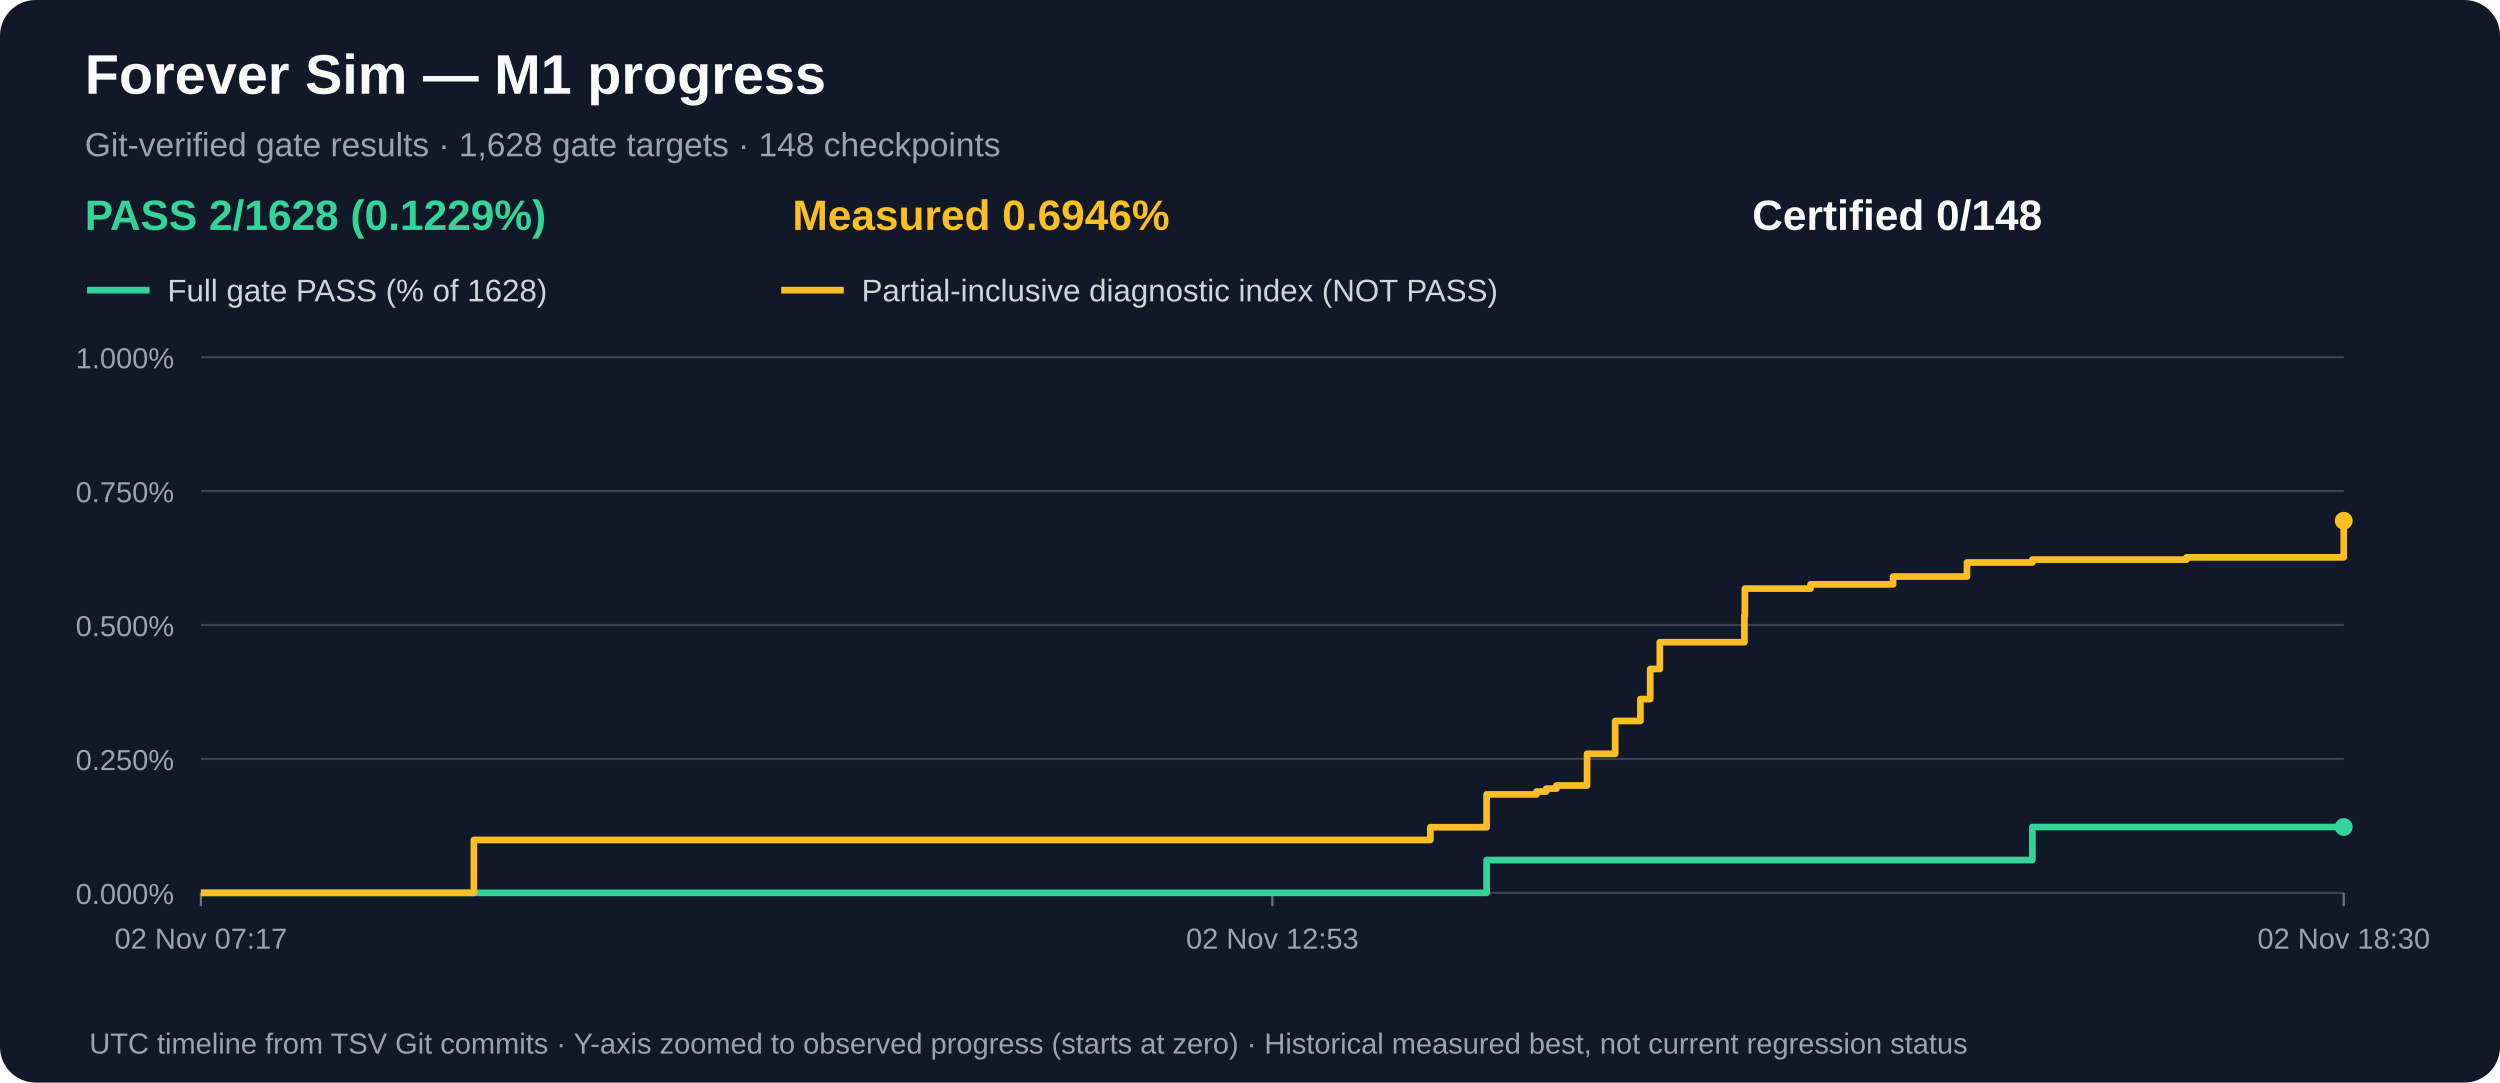
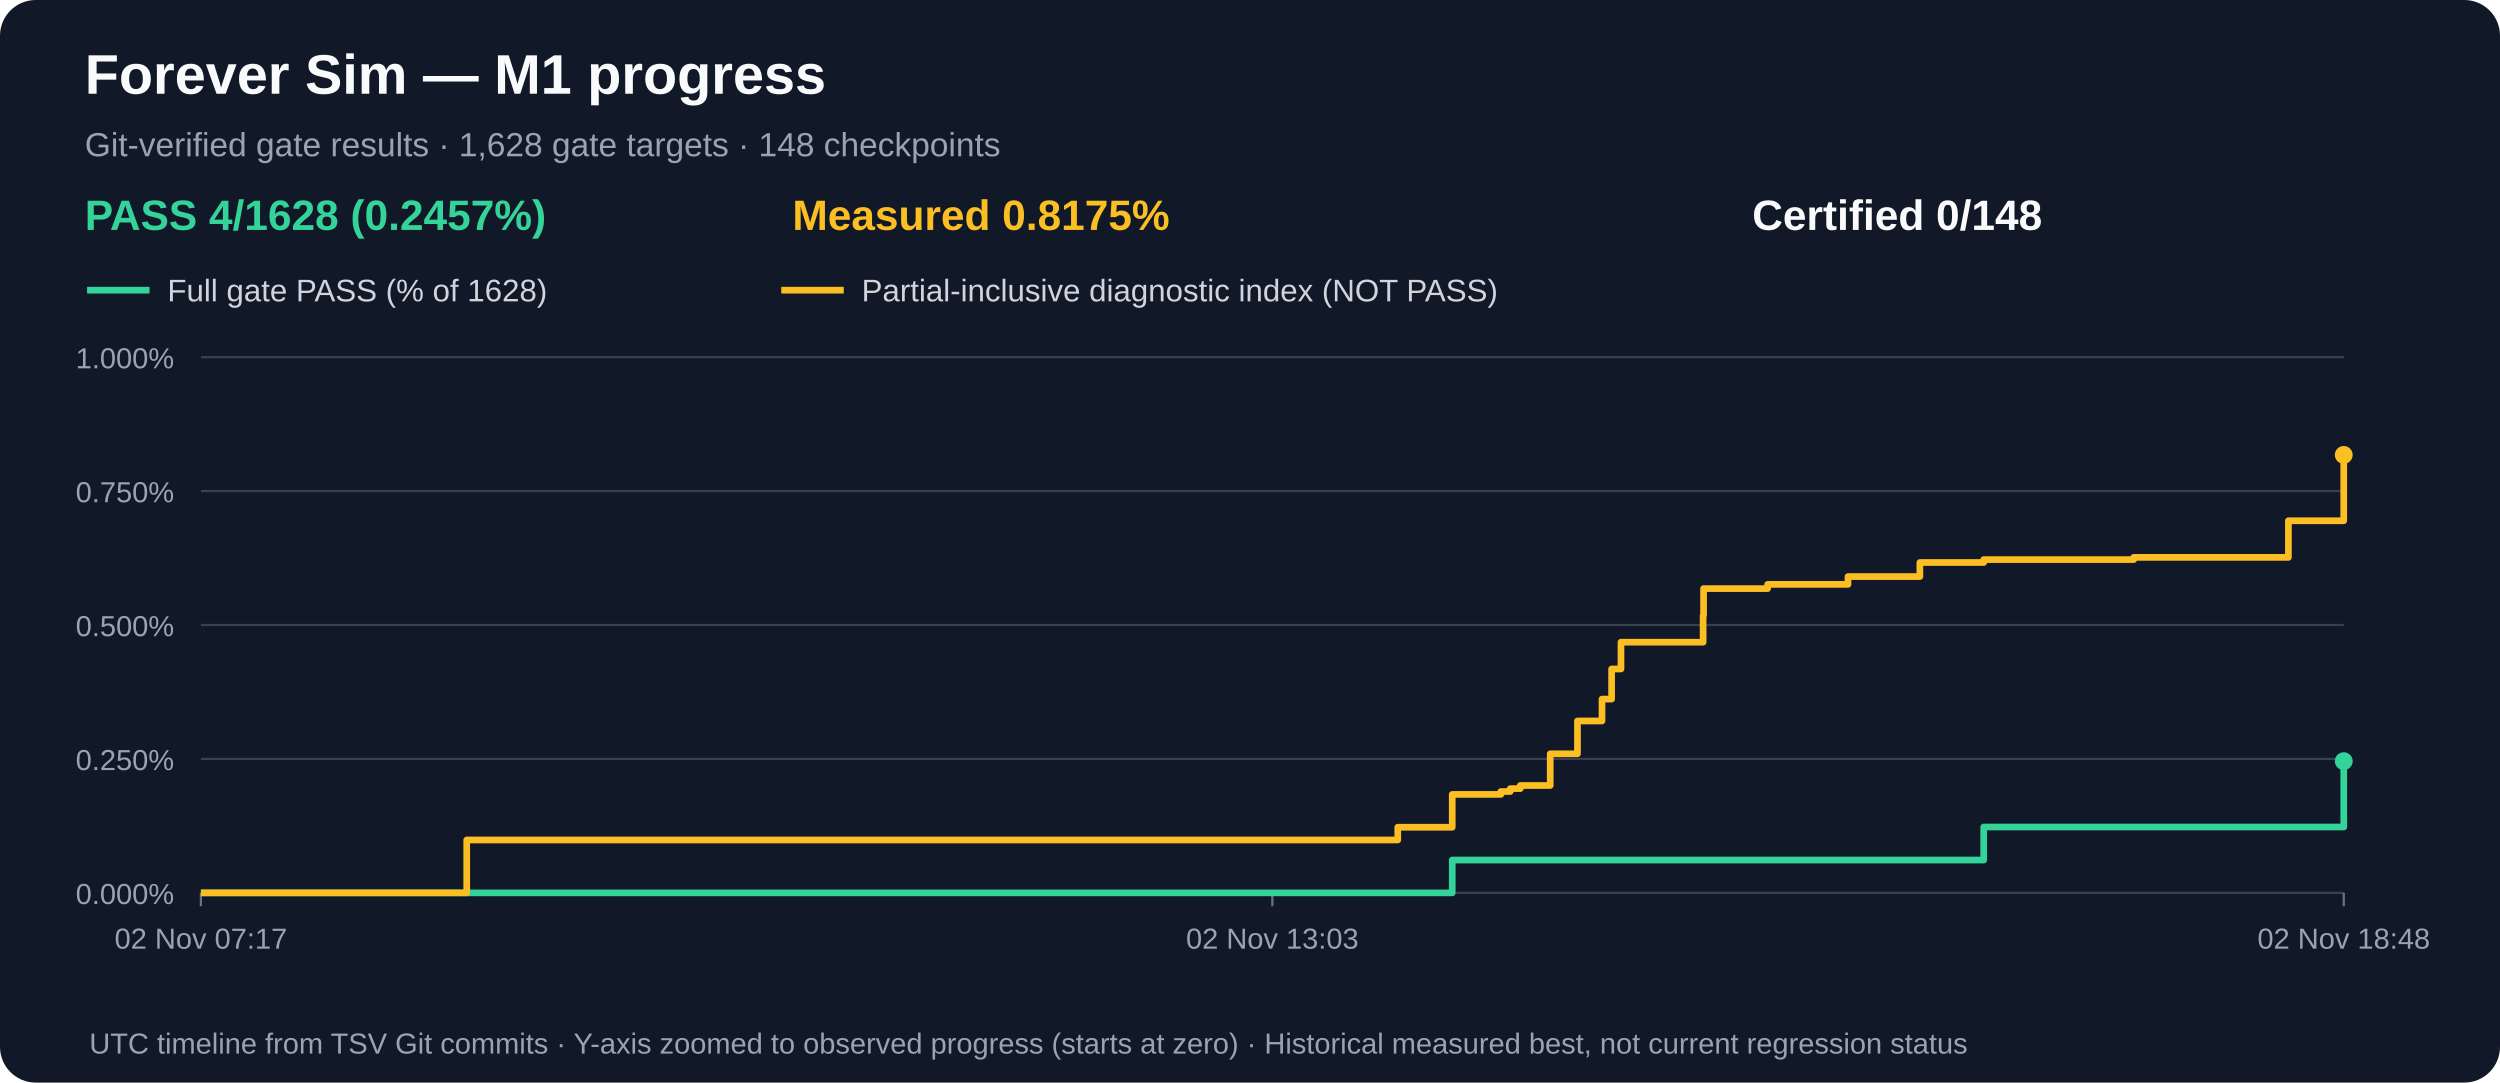
<svg xmlns="http://www.w3.org/2000/svg" width="1120" height="485" viewBox="0 0 1120 485" role="img" aria-label="M1 gate acceptance and measured partial progress over time">
  <rect width="1120" height="485" rx="16" fill="#111827" />
  <text x="38" y="42" fill="#f9fafb" font-family="Arial,sans-serif" font-size="25" font-weight="bold">Forever Sim — M1 progress</text>
  <text x="38" y="70" fill="#9ca3af" font-family="Arial,sans-serif" font-size="15">Git-verified gate results · 1,628 gate targets · 148 checkpoints</text>
-   <text x="38" y="103" fill="#34d399" font-family="Arial,sans-serif" font-size="19" font-weight="bold">PASS 2/1628 (0.1229%)</text>
-   <text x="355" y="103" fill="#fbbf24" font-family="Arial,sans-serif" font-size="19" font-weight="bold">Measured 0.6946%</text>
+   <text x="38" y="103" fill="#34d399" font-family="Arial,sans-serif" font-size="19" font-weight="bold">PASS 4/1628 (0.2457%)</text>
+   <text x="355" y="103" fill="#fbbf24" font-family="Arial,sans-serif" font-size="19" font-weight="bold">Measured 0.8175%</text>
  <text x="785" y="103" fill="#f9fafb" font-family="Arial,sans-serif" font-size="19" font-weight="bold">Certified 0/148</text>
  <line x1="39" y1="130" x2="67" y2="130" stroke="#34d399" stroke-width="3" />
  <text x="75" y="135" fill="#d1d5db" font-family="Arial,sans-serif" font-size="14">Full gate PASS (% of 1628)</text>
  <line x1="350" y1="130" x2="378" y2="130" stroke="#fbbf24" stroke-width="3" />
  <text x="386" y="135" fill="#d1d5db" font-family="Arial,sans-serif" font-size="14">Partial-inclusive diagnostic index (NOT PASS)</text>
  <line x1="90" y1="400.0" x2="1050" y2="400.0" stroke="#374151" stroke-width="1" />
  <text x="78" y="405.0" text-anchor="end" fill="#9ca3af" font-family="Arial,sans-serif" font-size="13">0.000%</text>
  <line x1="90" y1="340.0" x2="1050" y2="340.0" stroke="#374151" stroke-width="1" />
  <text x="78" y="345.0" text-anchor="end" fill="#9ca3af" font-family="Arial,sans-serif" font-size="13">0.250%</text>
  <line x1="90" y1="280.0" x2="1050" y2="280.0" stroke="#374151" stroke-width="1" />
  <text x="78" y="285.0" text-anchor="end" fill="#9ca3af" font-family="Arial,sans-serif" font-size="13">0.500%</text>
  <line x1="90" y1="220.0" x2="1050" y2="220.0" stroke="#374151" stroke-width="1" />
  <text x="78" y="225.0" text-anchor="end" fill="#9ca3af" font-family="Arial,sans-serif" font-size="13">0.750%</text>
  <line x1="90" y1="160.0" x2="1050" y2="160.0" stroke="#374151" stroke-width="1" />
  <text x="78" y="165.0" text-anchor="end" fill="#9ca3af" font-family="Arial,sans-serif" font-size="13">1.000%</text>
  <line x1="90.0" y1="400" x2="90.0" y2="406" stroke="#6b7280" />
  <text x="90.0" y="425" text-anchor="middle" fill="#9ca3af" font-family="Arial,sans-serif" font-size="13">02 Nov 07:17</text>
  <line x1="570.0" y1="400" x2="570.0" y2="406" stroke="#6b7280" />
-   <text x="570.0" y="425" text-anchor="middle" fill="#9ca3af" font-family="Arial,sans-serif" font-size="13">02 Nov 12:53</text>
+   <text x="570.0" y="425" text-anchor="middle" fill="#9ca3af" font-family="Arial,sans-serif" font-size="13">02 Nov 13:03</text>
  <line x1="1050.0" y1="400" x2="1050.0" y2="406" stroke="#6b7280" />
-   <text x="1050.0" y="425" text-anchor="middle" fill="#9ca3af" font-family="Arial,sans-serif" font-size="13">02 Nov 18:30</text>
-   <path d="M 90.0 400.0 H 160.7 V 400.0 H 212.3 V 400.0 H 640.8 V 400.0 H 666.0 V 385.3 H 688.4 V 385.3 H 692.7 V 385.3 H 697.3 V 385.3 H 711.0 V 385.3 H 723.6 V 385.3 H 734.9 V 385.3 H 739.3 V 385.3 H 743.6 V 385.3 H 781.5 V 385.3 H 781.7 V 385.3 H 811.1 V 385.3 H 848.1 V 385.3 H 881.2 V 385.3 H 910.5 V 370.5 H 979.6 V 370.5 H 1050.0 V 370.5" fill="none" stroke="#34d399" stroke-width="3" stroke-linejoin="round" />
-   <circle cx="1050.0" cy="370.5" r="4" fill="#34d399" />
-   <path d="M 90.0 400.0 H 160.7 V 400.0 H 212.3 V 376.3 H 640.8 V 370.6 H 666.0 V 355.9 H 688.4 V 354.6 H 692.7 V 353.3 H 697.3 V 351.9 H 711.0 V 337.7 H 723.6 V 323.0 H 734.9 V 313.2 H 739.3 V 299.7 H 743.6 V 287.7 H 781.5 V 275.7 H 781.7 V 263.7 H 811.1 V 261.8 H 848.1 V 258.3 H 881.2 V 252.0 H 910.5 V 250.7 H 979.6 V 249.7 H 1050.0 V 233.3" fill="none" stroke="#fbbf24" stroke-width="3" stroke-linejoin="round" />
-   <circle cx="1050.0" cy="233.3" r="4" fill="#fbbf24" />
+   <text x="1050.0" y="425" text-anchor="middle" fill="#9ca3af" font-family="Arial,sans-serif" font-size="13">02 Nov 18:48</text>
+   <path d="M 90.0 400.0 H 158.8 V 400.0 H 209.1 V 400.0 H 626.2 V 400.0 H 650.6 V 385.3 H 672.4 V 385.3 H 676.6 V 385.3 H 681.1 V 385.3 H 694.5 V 385.3 H 706.7 V 385.3 H 717.7 V 385.3 H 722.0 V 385.3 H 726.2 V 385.3 H 763.0 V 385.3 H 763.2 V 385.3 H 791.9 V 385.3 H 827.9 V 385.3 H 860.1 V 385.3 H 888.7 V 370.5 H 955.9 V 370.5 H 1025.2 V 370.5 H 1050.0 V 341.0" fill="none" stroke="#34d399" stroke-width="3" stroke-linejoin="round" />
+   <circle cx="1050.0" cy="341.0" r="4" fill="#34d399" />
+   <path d="M 90.0 400.0 H 158.8 V 400.0 H 209.1 V 376.3 H 626.2 V 370.6 H 650.6 V 355.9 H 672.4 V 354.6 H 676.6 V 353.3 H 681.1 V 351.9 H 694.5 V 337.7 H 706.7 V 323.0 H 717.7 V 313.2 H 722.0 V 299.7 H 726.2 V 287.7 H 763.0 V 275.7 H 763.2 V 263.7 H 791.9 V 261.8 H 827.9 V 258.3 H 860.1 V 252.0 H 888.7 V 250.7 H 955.9 V 249.7 H 1025.2 V 233.3 H 1050.0 V 203.8" fill="none" stroke="#fbbf24" stroke-width="3" stroke-linejoin="round" />
+   <circle cx="1050.0" cy="203.8" r="4" fill="#fbbf24" />
  <text x="40" y="472" fill="#9ca3af" font-family="Arial,sans-serif" font-size="13">UTC timeline from TSV Git commits · Y-axis zoomed to observed progress (starts at zero) · Historical measured best, not current regression status</text>
</svg>
